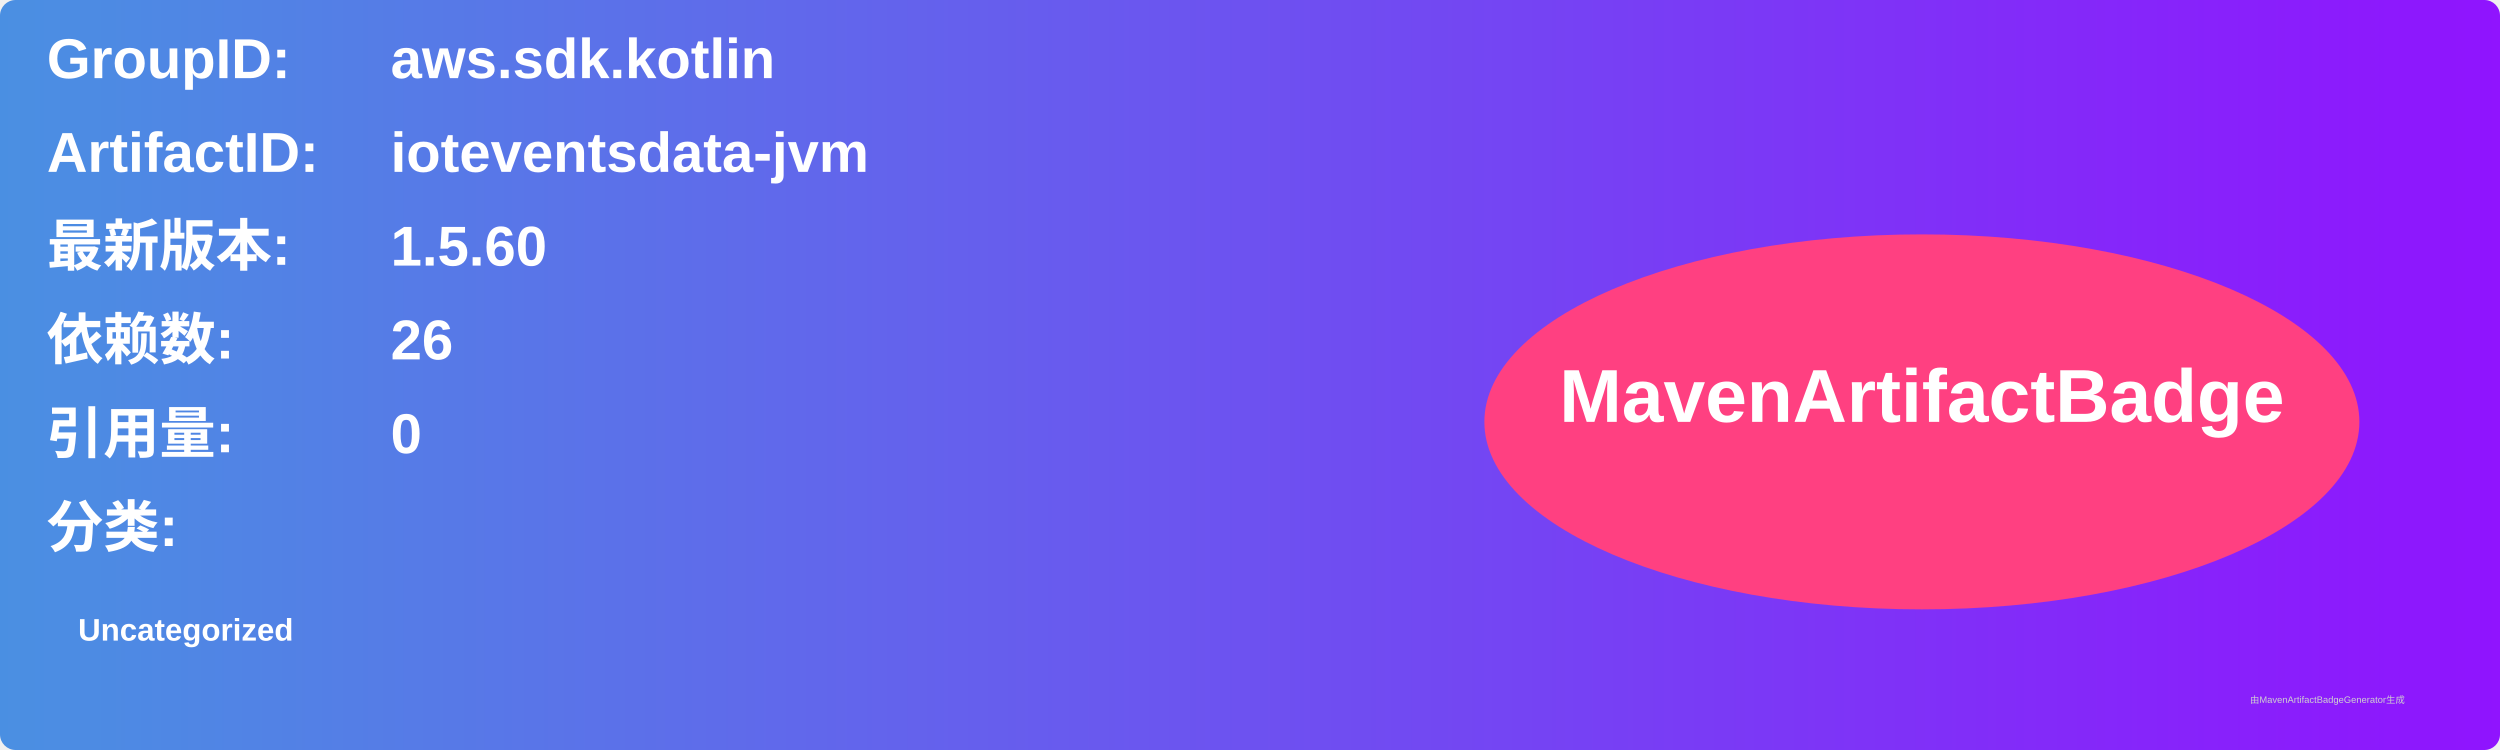
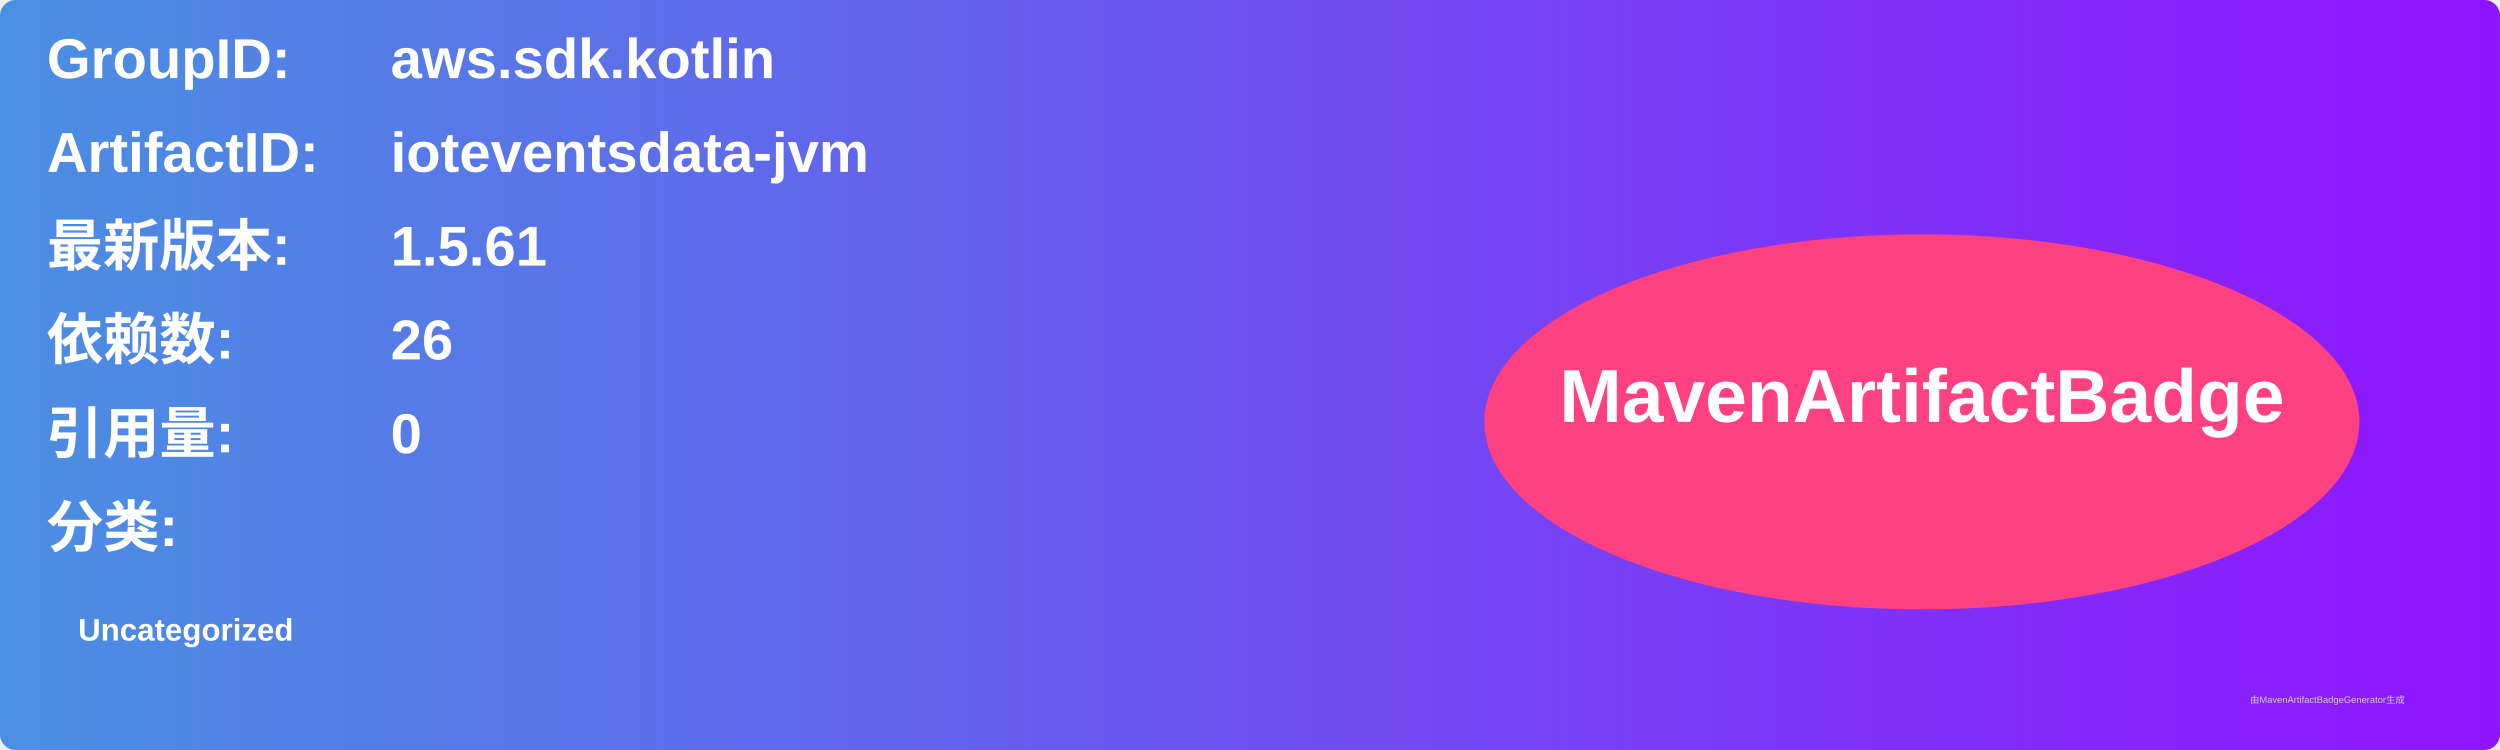
<svg xmlns="http://www.w3.org/2000/svg" width="800" height="240" viewBox="0 0 800 240">
  <linearGradient id="grad" x1="0%" y1="0%" x2="100%" y2="0%">
    <stop offset="0%" stop-color="#4a90e2" />
    <stop offset="100%" stop-color="#9013fe" />
  </linearGradient>
  <rect width="100%" height="100%" rx="5" ry="5" fill="url(#grad)" />
  <g transform="translate(15, 15)">
    <text x="0" y="10" font-family="Arial" font-size="18" fill="white" font-weight="bold" width="260">GroupID:</text>
    <text x="110" y="10" font-family="Arial" font-size="18" fill="white" font-weight="bold" width="460">aws.sdk.kotlin</text>
    <text x="0" y="40" font-family="Arial" font-size="18" fill="white" font-weight="bold" width="260">ArtifactID:</text>
    <text x="110" y="40" font-family="Arial" font-size="18" fill="white" font-weight="bold" width="460">ioteventsdata-jvm</text>
    <text x="0" y="70" font-family="Arial" font-size="18" fill="white" font-weight="bold">最新版本:</text>
    <text x="110" y="70" font-family="Arial" font-size="18" fill="white" font-weight="bold">
-       <tspan font-weight="bold">1.5.60</tspan>
+       <tspan font-weight="bold">1.5.61</tspan>
    </text>
    <text x="0" y="100" font-family="Arial" font-size="18" fill="white" font-weight="bold">依赖数: </text>
    <text x="110" y="100" font-family="Arial" font-size="18" fill="white">
      <tspan font-weight="bold">26</tspan>
    </text>
    <text x="0" y="130" font-family="Arial" font-size="18" fill="white" font-weight="bold">引用量: </text>
    <text x="110" y="130" font-family="Arial" font-size="18" fill="white">
      <tspan font-weight="bold">0</tspan>
    </text>
    <text x="0" y="160" font-family="Arial" font-size="18" fill="white" font-weight="bold">分类:</text>
    <text x="10" y="190" font-family="Arial" font-size="10" fill="white">
      <tspan font-weight="bold">Uncategorized</tspan>
    </text>
    <ellipse cx="600" cy="120" rx="140" ry="60" fill="#ff4081" />
    <text x="600" y="120" text-anchor="middle" font-family="Arial" font-size="24" fill="white" font-weight="bold">MavenArtifactBadge</text>
  </g>
  <text x="720" y="225" font-family="Arial" font-size="3" fill="#d0d0d0">由MavenArtifactBadgeGenerator生成</text>
</svg>
